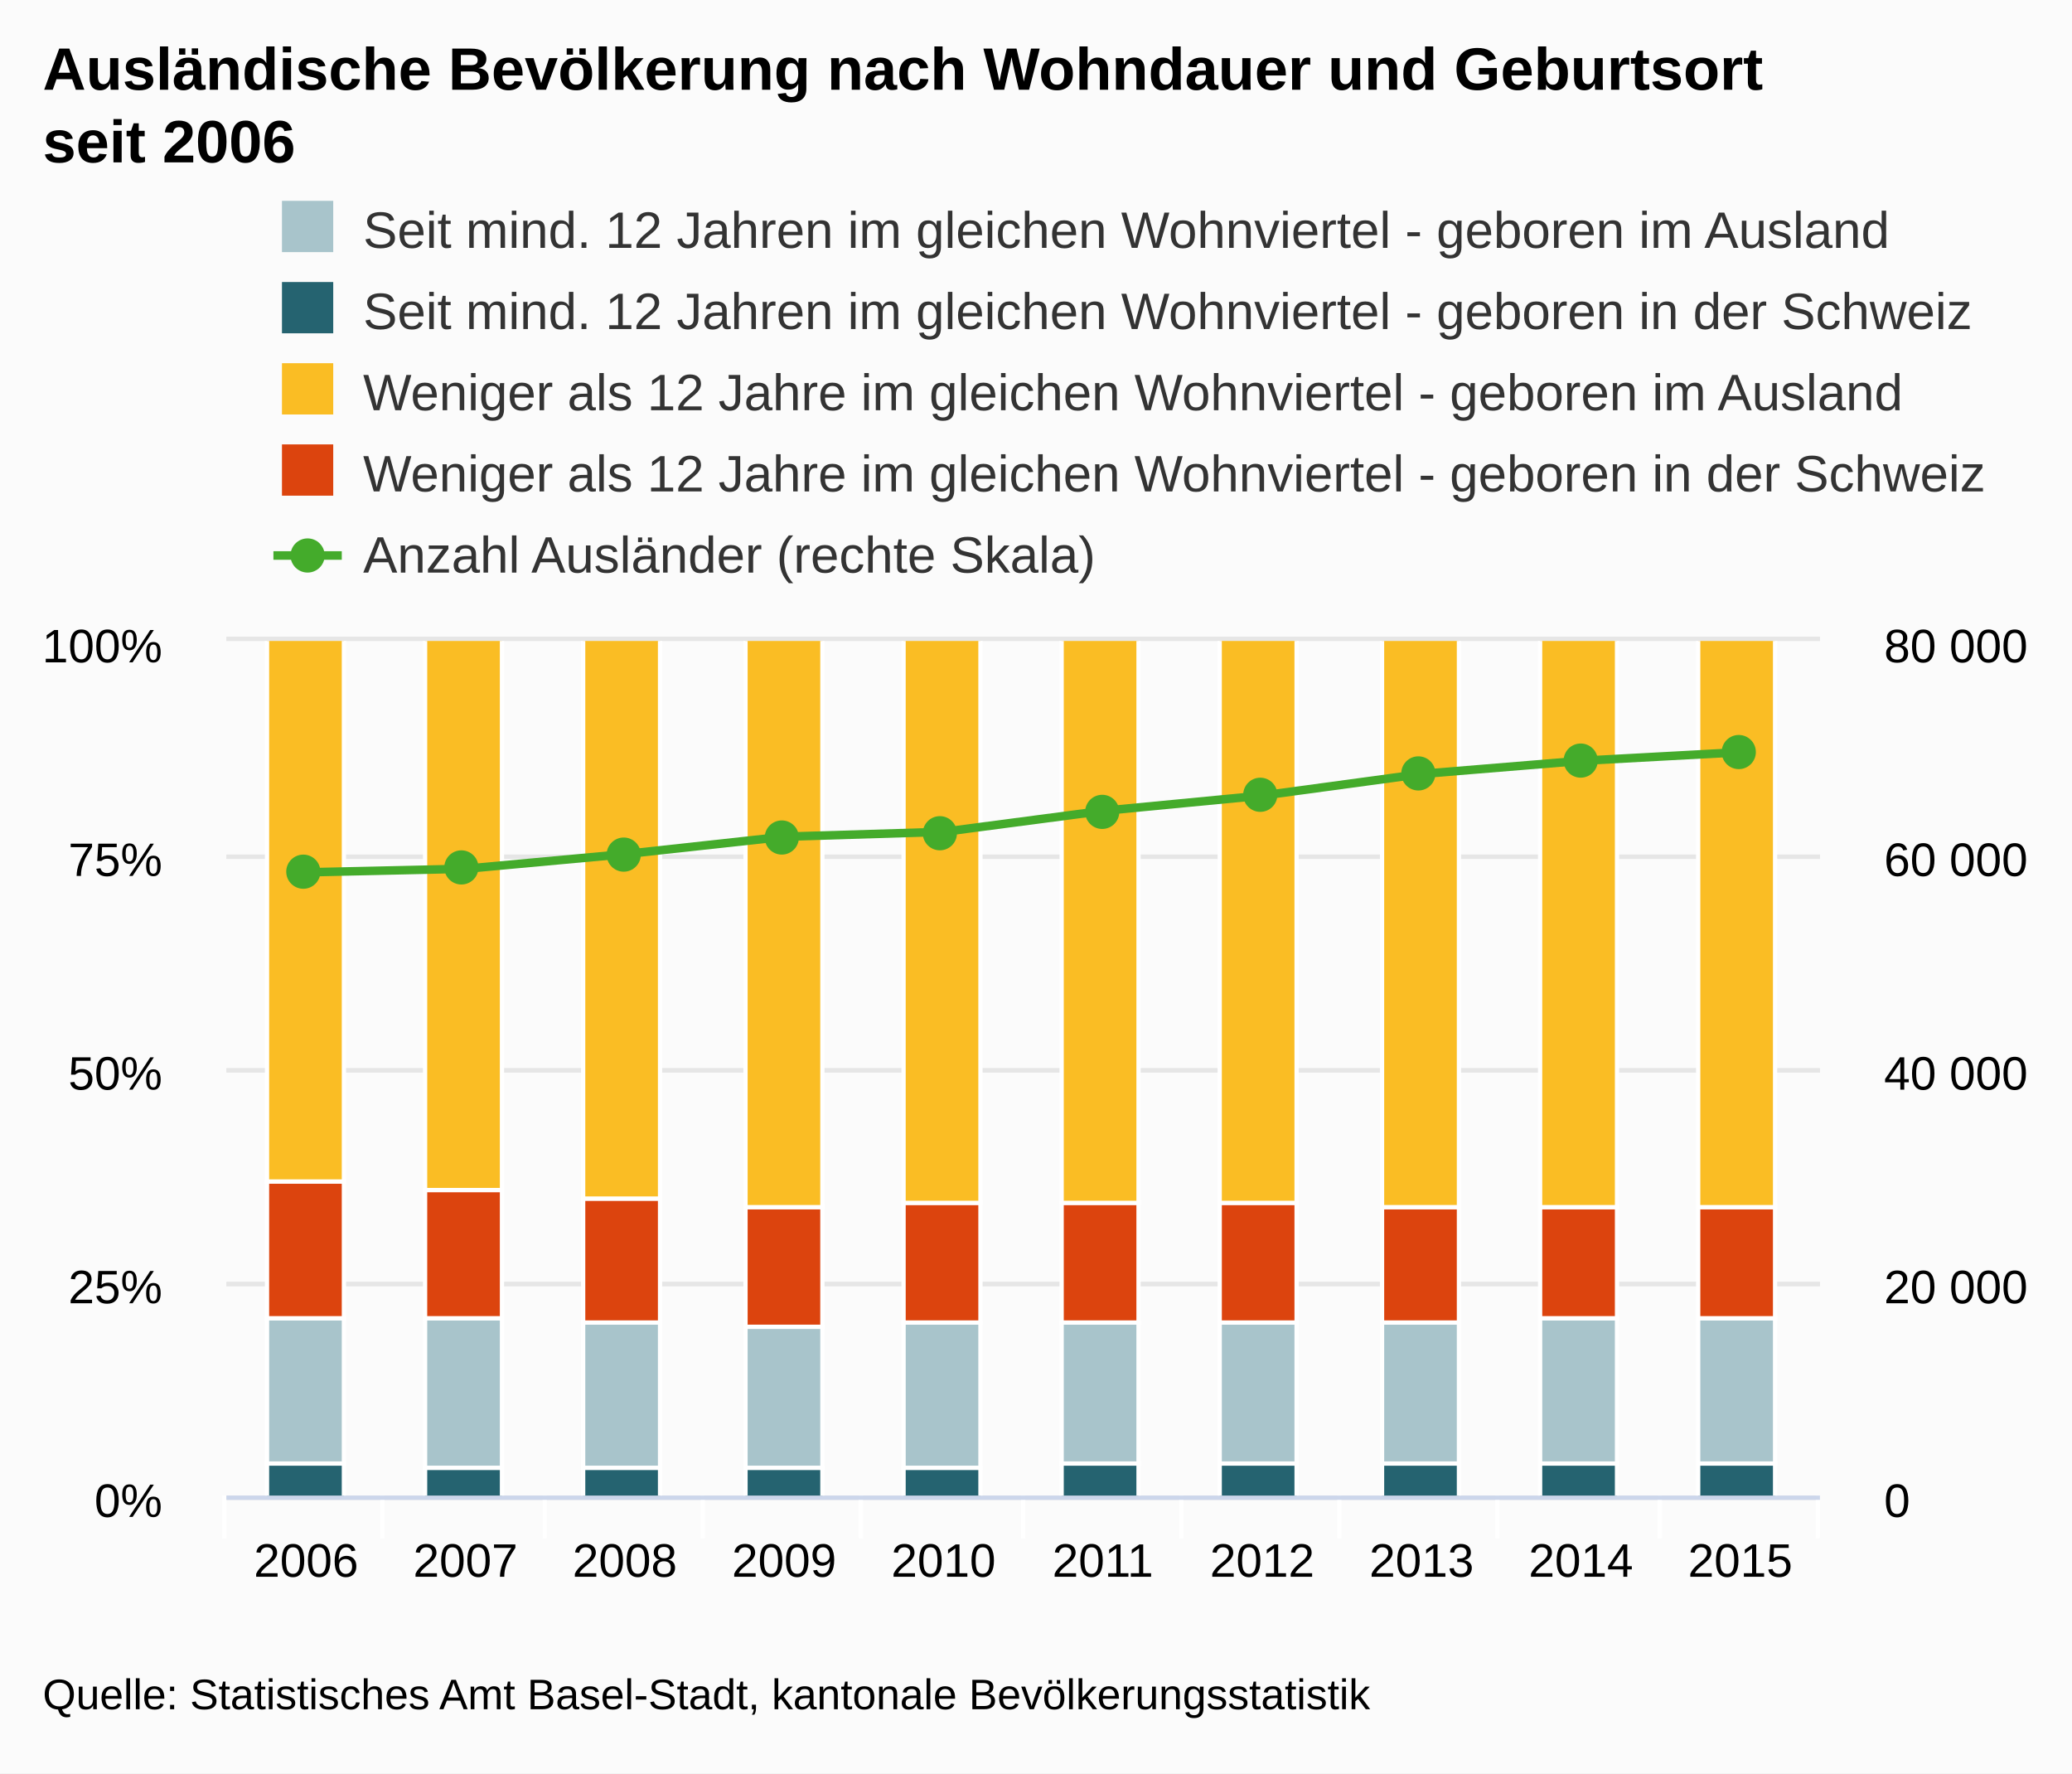
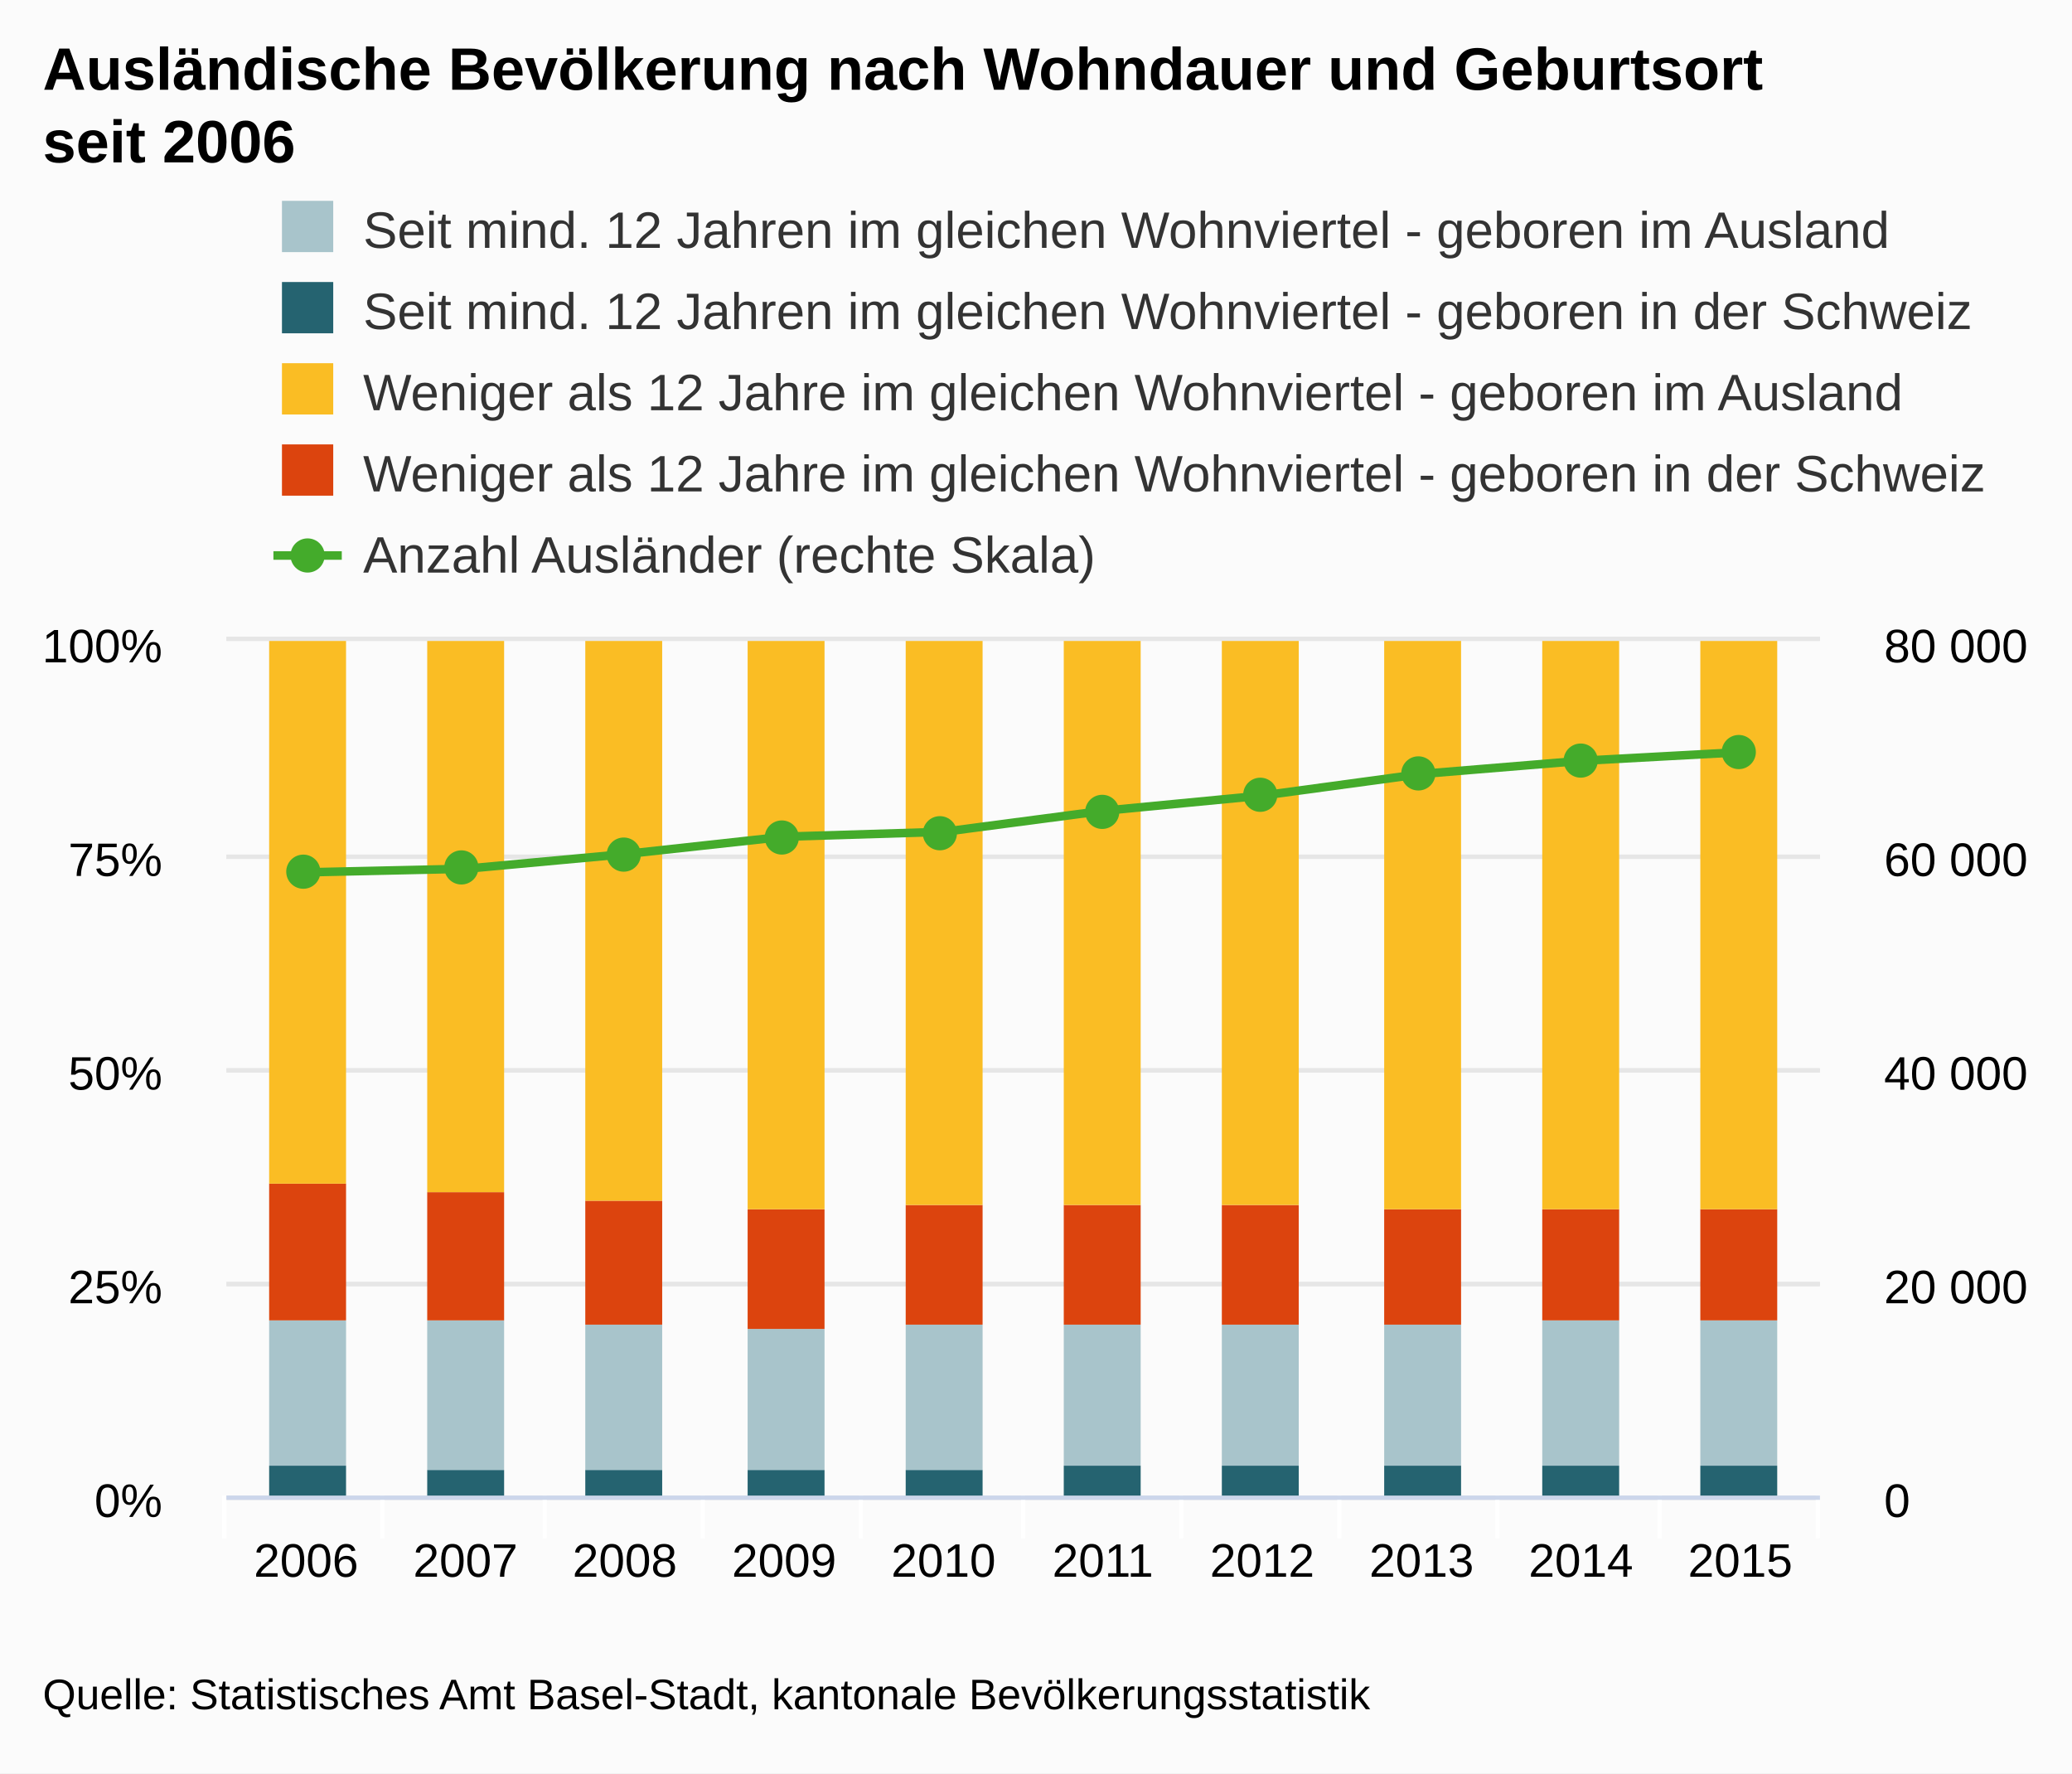
<svg xmlns="http://www.w3.org/2000/svg" version="1.1" class="highcharts-root" style="font-family:arial;font-size:12px;" viewBox="0 0 485 415">
  <defs>
    <clipPath>
      <rect x="0" y="0" width="373" height="200" fill="none" />
    </clipPath>
    <clipPath id="a">
      <rect x="0" y="0" width="373" height="200" fill="none" />
    </clipPath>
    <clipPath id="b">
      <rect x="0" y="0" width="373" height="200" fill="none" />
    </clipPath>
  </defs>
  <rect fill="#fbfbfb" class="highcharts-background" x="0" y="0" width="485" height="415" rx="0" ry="0" />
  <rect fill="none" class="highcharts-plot-background" x="53" y="150" width="373" height="200" />
  <g class="highcharts-pane-group" />
  <g class="highcharts-grid highcharts-xaxis-grid ">
    <path fill="none" class="highcharts-grid-line" d="M 89.5 150 L 89.5 350" opacity="1" />
    <path fill="none" class="highcharts-grid-line" d="M 127.5 150 L 127.5 350" opacity="1" />
    <path fill="none" class="highcharts-grid-line" d="M 164.5 150 L 164.5 350" opacity="1" />
    <path fill="none" class="highcharts-grid-line" d="M 201.5 150 L 201.5 350" opacity="1" />
    <path fill="none" class="highcharts-grid-line" d="M 239.5 150 L 239.5 350" opacity="1" />
    <path fill="none" class="highcharts-grid-line" d="M 276.5 150 L 276.5 350" opacity="1" />
    <path fill="none" class="highcharts-grid-line" d="M 313.5 150 L 313.5 350" opacity="1" />
    <path fill="none" class="highcharts-grid-line" d="M 350.5 150 L 350.5 350" opacity="1" />
    <path fill="none" class="highcharts-grid-line" d="M 388.5 150 L 388.5 350" opacity="1" />
    <path fill="none" class="highcharts-grid-line" d="M 425.5 150 L 425.5 350" opacity="1" />
    <path fill="none" class="highcharts-grid-line" d="M 52.5 150 L 52.5 350" opacity="1" />
  </g>
  <g class="highcharts-grid highcharts-yaxis-grid ">
    <path fill="none" stroke="#e6e6e6" stroke-width="1" class="highcharts-grid-line" d="M 53 350.5 L 426 350.5" opacity="1" />
    <path fill="none" stroke="#e6e6e6" stroke-width="1" class="highcharts-grid-line" d="M 53 300.5 L 426 300.5" opacity="1" />
    <path fill="none" stroke="#e6e6e6" stroke-width="1" class="highcharts-grid-line" d="M 53 250.5 L 426 250.5" opacity="1" />
    <path fill="none" stroke="#e6e6e6" stroke-width="1" class="highcharts-grid-line" d="M 53 200.5 L 426 200.5" opacity="1" />
    <path fill="none" stroke="#e6e6e6" stroke-width="1" class="highcharts-grid-line" d="M 53 149.5 L 426 149.5" opacity="1" />
  </g>
  <g class="highcharts-grid highcharts-yaxis-grid ">
    <path fill="none" stroke="#e6e6e6" stroke-width="1" class="highcharts-grid-line" d="M 53 350.5 L 426 350.5" opacity="1" />
    <path fill="none" stroke="#e6e6e6" stroke-width="1" class="highcharts-grid-line" d="M 53 300.5 L 426 300.5" opacity="1" />
    <path fill="none" stroke="#e6e6e6" stroke-width="1" class="highcharts-grid-line" d="M 53 250.5 L 426 250.5" opacity="1" />
    <path fill="none" stroke="#e6e6e6" stroke-width="1" class="highcharts-grid-line" d="M 53 200.5 L 426 200.5" opacity="1" />
    <path fill="none" stroke="#e6e6e6" stroke-width="1" class="highcharts-grid-line" d="M 53 149.5 L 426 149.5" opacity="1" />
  </g>
  <rect fill="none" class="highcharts-plot-border" x="53" y="150" width="373" height="200" />
  <g class="highcharts-axis highcharts-xaxis ">
    <path fill="none" class="highcharts-tick" stroke="#FFFFFF" stroke-width="1" d="M 89.5 350 L 89.5 360" opacity="1" />
    <path fill="none" class="highcharts-tick" stroke="#FFFFFF" stroke-width="1" d="M 127.5 350 L 127.5 360" opacity="1" />
    <path fill="none" class="highcharts-tick" stroke="#FFFFFF" stroke-width="1" d="M 164.5 350 L 164.5 360" opacity="1" />
    <path fill="none" class="highcharts-tick" stroke="#FFFFFF" stroke-width="1" d="M 201.5 350 L 201.5 360" opacity="1" />
    <path fill="none" class="highcharts-tick" stroke="#FFFFFF" stroke-width="1" d="M 239.5 350 L 239.5 360" opacity="1" />
    <path fill="none" class="highcharts-tick" stroke="#FFFFFF" stroke-width="1" d="M 276.5 350 L 276.5 360" opacity="1" />
    <path fill="none" class="highcharts-tick" stroke="#FFFFFF" stroke-width="1" d="M 313.5 350 L 313.5 360" opacity="1" />
    <path fill="none" class="highcharts-tick" stroke="#FFFFFF" stroke-width="1" d="M 350.5 350 L 350.5 360" opacity="1" />
    <path fill="none" class="highcharts-tick" stroke="#FFFFFF" stroke-width="1" d="M 388.5 350 L 388.5 360" opacity="1" />
    <path fill="none" class="highcharts-tick" stroke="#FFFFFF" stroke-width="1" d="M 425.5 350 L 425.5 360" opacity="1" />
    <path fill="none" class="highcharts-tick" stroke="#FFFFFF" stroke-width="1" d="M 52.5 350 L 52.5 360" opacity="1" />
    <path fill="none" class="highcharts-axis-line" stroke="#ccd6eb" stroke-width="1" d="M 53 350.5 L 426 350.5" />
  </g>
  <g class="highcharts-axis highcharts-yaxis ">
    <path fill="none" class="highcharts-axis-line" d="M 53 150 L 53 350" />
  </g>
  <g class="highcharts-axis highcharts-yaxis ">
    <path fill="none" class="highcharts-axis-line" d="M 426 150 L 426 350" />
  </g>
  <g class="highcharts-series-group">
    <g class="highcharts-series highcharts-series-0 highcharts-column-series highcharts-color-undefined " transform="translate(53,150) scale(1 1)" clip-path="url(#a)">
-       <rect x="9.5" y="192.5" width="18" height="8" fill="#256370" stroke="#ffffff" stroke-width="1" class="highcharts-point" />
-       <rect x="46.5" y="193.5" width="18" height="7" fill="#256370" stroke="#ffffff" stroke-width="1" class="highcharts-point" />
-       <rect x="83.5" y="193.5" width="18" height="7" fill="#256370" stroke="#ffffff" stroke-width="1" class="highcharts-point" />
-       <rect x="121.5" y="193.5" width="18" height="7" fill="#256370" stroke="#ffffff" stroke-width="1" class="highcharts-point" />
-       <rect x="158.5" y="193.5" width="18" height="7" fill="#256370" stroke="#ffffff" stroke-width="1" class="highcharts-point" />
-       <rect x="195.5" y="192.5" width="18" height="8" fill="#256370" stroke="#ffffff" stroke-width="1" class="highcharts-point" />
-       <rect x="232.5" y="192.5" width="18" height="8" fill="#256370" stroke="#ffffff" stroke-width="1" class="highcharts-point" />
-       <rect x="270.5" y="192.5" width="18" height="8" fill="#256370" stroke="#ffffff" stroke-width="1" class="highcharts-point" />
-       <rect x="307.5" y="192.5" width="18" height="8" fill="#256370" stroke="#ffffff" stroke-width="1" class="highcharts-point" />
-       <rect x="344.5" y="192.5" width="18" height="8" fill="#256370" stroke="#ffffff" stroke-width="1" class="highcharts-point" />
+       <rect x="10" y="193" width="18" height="8" fill="#256370" class="highcharts-point" />
+       <rect x="47" y="194" width="18" height="7" fill="#256370" class="highcharts-point" />
+       <rect x="84" y="194" width="18" height="7" fill="#256370" class="highcharts-point" />
+       <rect x="122" y="194" width="18" height="7" fill="#256370" class="highcharts-point" />
+       <rect x="159" y="194" width="18" height="7" fill="#256370" class="highcharts-point" />
+       <rect x="196" y="193" width="18" height="8" fill="#256370" class="highcharts-point" />
+       <rect x="233" y="193" width="18" height="8" fill="#256370" class="highcharts-point" />
+       <rect x="271" y="193" width="18" height="8" fill="#256370" class="highcharts-point" />
+       <rect x="308" y="193" width="18" height="8" fill="#256370" class="highcharts-point" />
+       <rect x="345" y="193" width="18" height="8" fill="#256370" class="highcharts-point" />
    </g>
    <g class="highcharts-markers highcharts-series-0 highcharts-column-series highcharts-color-undefined " transform="translate(53,150) scale(1 1)" clip-path="none" />
    <g class="highcharts-series highcharts-series-1 highcharts-column-series highcharts-color-undefined " transform="translate(53,150) scale(1 1)" clip-path="url(#a)">
-       <rect x="9.5" y="158.5" width="18" height="34" fill="#A8C4CB" stroke="#ffffff" stroke-width="1" class="highcharts-point" />
-       <rect x="46.5" y="158.5" width="18" height="35" fill="#A8C4CB" stroke="#ffffff" stroke-width="1" class="highcharts-point" />
-       <rect x="83.5" y="159.5" width="18" height="34" fill="#A8C4CB" stroke="#ffffff" stroke-width="1" class="highcharts-point" />
-       <rect x="121.5" y="160.5" width="18" height="33" fill="#A8C4CB" stroke="#ffffff" stroke-width="1" class="highcharts-point" />
-       <rect x="158.5" y="159.5" width="18" height="34" fill="#A8C4CB" stroke="#ffffff" stroke-width="1" class="highcharts-point" />
-       <rect x="195.5" y="159.5" width="18" height="33" fill="#A8C4CB" stroke="#ffffff" stroke-width="1" class="highcharts-point" />
-       <rect x="232.5" y="159.5" width="18" height="33" fill="#A8C4CB" stroke="#ffffff" stroke-width="1" class="highcharts-point" />
-       <rect x="270.5" y="159.5" width="18" height="33" fill="#A8C4CB" stroke="#ffffff" stroke-width="1" class="highcharts-point" />
-       <rect x="307.5" y="158.5" width="18" height="34" fill="#A8C4CB" stroke="#ffffff" stroke-width="1" class="highcharts-point" />
-       <rect x="344.5" y="158.5" width="18" height="34" fill="#A8C4CB" stroke="#ffffff" stroke-width="1" class="highcharts-point" />
+       <rect x="10" y="159" width="18" height="34" fill="#A8C4CB" class="highcharts-point" />
+       <rect x="47" y="159" width="18" height="35" fill="#A8C4CB" class="highcharts-point" />
+       <rect x="84" y="160" width="18" height="34" fill="#A8C4CB" class="highcharts-point" />
+       <rect x="122" y="161" width="18" height="33" fill="#A8C4CB" class="highcharts-point" />
+       <rect x="159" y="160" width="18" height="34" fill="#A8C4CB" class="highcharts-point" />
+       <rect x="196" y="160" width="18" height="33" fill="#A8C4CB" class="highcharts-point" />
+       <rect x="233" y="160" width="18" height="33" fill="#A8C4CB" class="highcharts-point" />
+       <rect x="271" y="160" width="18" height="33" fill="#A8C4CB" class="highcharts-point" />
+       <rect x="308" y="159" width="18" height="34" fill="#A8C4CB" class="highcharts-point" />
+       <rect x="345" y="159" width="18" height="34" fill="#A8C4CB" class="highcharts-point" />
    </g>
    <g class="highcharts-markers highcharts-series-1 highcharts-column-series highcharts-color-undefined " transform="translate(53,150) scale(1 1)" clip-path="none" />
    <g class="highcharts-series highcharts-series-2 highcharts-column-series highcharts-color-undefined " transform="translate(53,150) scale(1 1)" clip-path="url(#a)">
-       <rect x="9.5" y="126.5" width="18" height="32" fill="#DC440E" stroke="#ffffff" stroke-width="1" class="highcharts-point" />
-       <rect x="46.5" y="128.5" width="18" height="30" fill="#DC440E" stroke="#ffffff" stroke-width="1" class="highcharts-point" />
-       <rect x="83.5" y="130.5" width="18" height="29" fill="#DC440E" stroke="#ffffff" stroke-width="1" class="highcharts-point" />
-       <rect x="121.5" y="132.5" width="18" height="28" fill="#DC440E" stroke="#ffffff" stroke-width="1" class="highcharts-point" />
-       <rect x="158.5" y="131.5" width="18" height="28" fill="#DC440E" stroke="#ffffff" stroke-width="1" class="highcharts-point" />
-       <rect x="195.5" y="131.5" width="18" height="28" fill="#DC440E" stroke="#ffffff" stroke-width="1" class="highcharts-point" />
-       <rect x="232.5" y="131.5" width="18" height="28" fill="#DC440E" stroke="#ffffff" stroke-width="1" class="highcharts-point" />
-       <rect x="270.5" y="132.5" width="18" height="27" fill="#DC440E" stroke="#ffffff" stroke-width="1" class="highcharts-point" />
-       <rect x="307.5" y="132.5" width="18" height="26" fill="#DC440E" stroke="#ffffff" stroke-width="1" class="highcharts-point" />
-       <rect x="344.5" y="132.5" width="18" height="26" fill="#DC440E" stroke="#ffffff" stroke-width="1" class="highcharts-point" />
+       <rect x="10" y="127" width="18" height="32" fill="#DC440E" class="highcharts-point" />
+       <rect x="47" y="129" width="18" height="30" fill="#DC440E" class="highcharts-point" />
+       <rect x="84" y="131" width="18" height="29" fill="#DC440E" class="highcharts-point" />
+       <rect x="122" y="133" width="18" height="28" fill="#DC440E" class="highcharts-point" />
+       <rect x="159" y="132" width="18" height="28" fill="#DC440E" class="highcharts-point" />
+       <rect x="196" y="132" width="18" height="28" fill="#DC440E" class="highcharts-point" />
+       <rect x="233" y="132" width="18" height="28" fill="#DC440E" class="highcharts-point" />
+       <rect x="271" y="133" width="18" height="27" fill="#DC440E" class="highcharts-point" />
+       <rect x="308" y="133" width="18" height="26" fill="#DC440E" class="highcharts-point" />
+       <rect x="345" y="133" width="18" height="26" fill="#DC440E" class="highcharts-point" />
    </g>
    <g class="highcharts-markers highcharts-series-2 highcharts-column-series highcharts-color-undefined " transform="translate(53,150) scale(1 1)" clip-path="none" />
    <g class="highcharts-series highcharts-series-3 highcharts-column-series highcharts-color-undefined " transform="translate(53,150) scale(1 1)" clip-path="url(#a)">
-       <rect x="9.5" y="-0.5" width="18" height="127" fill="#FABD24" stroke="#ffffff" stroke-width="1" class="highcharts-point" />
-       <rect x="46.5" y="-0.5" width="18" height="129" fill="#FABD24" stroke="#ffffff" stroke-width="1" class="highcharts-point" />
-       <rect x="83.5" y="-0.5" width="18" height="131" fill="#FABD24" stroke="#ffffff" stroke-width="1" class="highcharts-point" />
-       <rect x="121.5" y="-0.5" width="18" height="133" fill="#FABD24" stroke="#ffffff" stroke-width="1" class="highcharts-point" />
-       <rect x="158.5" y="-0.5" width="18" height="132" fill="#FABD24" stroke="#ffffff" stroke-width="1" class="highcharts-point" />
-       <rect x="195.5" y="-0.5" width="18" height="132" fill="#FABD24" stroke="#ffffff" stroke-width="1" class="highcharts-point" />
-       <rect x="232.5" y="-0.5" width="18" height="132" fill="#FABD24" stroke="#ffffff" stroke-width="1" class="highcharts-point" />
-       <rect x="270.5" y="-0.5" width="18" height="133" fill="#FABD24" stroke="#ffffff" stroke-width="1" class="highcharts-point" />
-       <rect x="307.5" y="-0.5" width="18" height="133" fill="#FABD24" stroke="#ffffff" stroke-width="1" class="highcharts-point" />
-       <rect x="344.5" y="-0.5" width="18" height="133" fill="#FABD24" stroke="#ffffff" stroke-width="1" class="highcharts-point" />
+       <rect x="10" y="0" width="18" height="127" fill="#FABD24" class="highcharts-point" />
+       <rect x="47" y="0" width="18" height="129" fill="#FABD24" class="highcharts-point" />
+       <rect x="84" y="0" width="18" height="131" fill="#FABD24" class="highcharts-point" />
+       <rect x="122" y="0" width="18" height="133" fill="#FABD24" class="highcharts-point" />
+       <rect x="159" y="0" width="18" height="132" fill="#FABD24" class="highcharts-point" />
+       <rect x="196" y="0" width="18" height="132" fill="#FABD24" class="highcharts-point" />
+       <rect x="233" y="0" width="18" height="132" fill="#FABD24" class="highcharts-point" />
+       <rect x="271" y="0" width="18" height="133" fill="#FABD24" class="highcharts-point" />
+       <rect x="308" y="0" width="18" height="133" fill="#FABD24" class="highcharts-point" />
+       <rect x="345" y="0" width="18" height="133" fill="#FABD24" class="highcharts-point" />
    </g>
    <g class="highcharts-markers highcharts-series-3 highcharts-column-series highcharts-color-undefined " transform="translate(53,150) scale(1 1)" clip-path="none" />
    <g class="highcharts-series highcharts-series-4 highcharts-line-series highcharts-color-undefined " transform="translate(53,150) scale(1 1)" clip-path="url(#b)">
      <path fill="none" d="M 18.65 54.145 L 55.95 53.317 L 93.25 49.885 L 130.55 45.808 L 167.85 44.67 L 205.15 39.762 L 242.45 36.183 L 279.75 31.12 L 317.05 28.053 L 354.35 26.032" class="highcharts-graph" stroke="#44AB2B" stroke-width="2" stroke-linejoin="round" stroke-linecap="round" />
    </g>
    <g class="highcharts-markers highcharts-series-4 highcharts-line-series highcharts-color-undefined " transform="translate(53,150) scale(1 1)" clip-path="none">
      <path fill="#44AB2B" d="M 22 54 A 4 4 0 1 1 22 53.996 Z" class="highcharts-point" />
      <path fill="#44AB2B" d="M 59 53 A 4 4 0 1 1 59 52.996 Z" class="highcharts-point" />
      <path fill="#44AB2B" d="M 97 50 A 4 4 0 1 1 97 49.996 Z" class="highcharts-point" />
      <path fill="#44AB2B" d="M 134 46 A 4 4 0 1 1 134 45.996 Z" class="highcharts-point" />
      <path fill="#44AB2B" d="M 171 45 A 4 4 0 1 1 171 44.996 Z" class="highcharts-point" />
      <path fill="#44AB2B" d="M 209 40 A 4 4 0 1 1 209 39.996 Z" class="highcharts-point" />
      <path fill="#44AB2B" d="M 246 36 A 4 4 0 1 1 246 35.996 Z" class="highcharts-point" />
      <path fill="#44AB2B" d="M 283 31 A 4 4 0 1 1 283 30.996 Z" class="highcharts-point" />
      <path fill="#44AB2B" d="M 321 28 A 4 4 0 1 1 321 27.996 Z" class="highcharts-point" />
      <path fill="#44AB2B" d="M 358 26 A 4 4 0 1 1 358 25.996 Z" class="highcharts-point" />
    </g>
  </g>
  <text x="10" text-anchor="start" class="highcharts-title" style="color:#000000;font-size:14px;font-weight:bold;fill:#000000;" y="21">
    <tspan>Ausländische Bevölkerung nach Wohndauer und Geburtsort</tspan>
    <tspan dy="17" x="10">seit 2006</tspan>
  </text>
  <g class="highcharts-legend" transform="translate(56,40)">
    <rect fill="none" class="highcharts-legend-box" rx="0" ry="0" x="0" y="0" width="416" height="106" visibility="visible" />
    <g>
      <g>
        <g class="highcharts-legend-item highcharts-column-series highcharts-color-undefined highcharts-series-1" transform="translate(8,3)">
          <text x="21" style="color:#333333;font-size:12px;font-weight:normal;cursor:pointer;fill:#333333;" text-anchor="start" y="15">
            <tspan>Seit mind. 12 Jahren im gleichen Wohnviertel - geboren im Ausland</tspan>
          </text>
          <rect x="2" y="4" width="12" height="12" fill="#A8C4CB" class="highcharts-point" />
        </g>
        <g class="highcharts-legend-item highcharts-column-series highcharts-color-undefined highcharts-series-0" transform="translate(8,22)">
          <text x="21" y="15" style="color:#333333;font-size:12px;font-weight:normal;cursor:pointer;fill:#333333;" text-anchor="start">
            <tspan>Seit mind. 12 Jahren im gleichen Wohnviertel - geboren in der Schweiz</tspan>
          </text>
          <rect x="2" y="4" width="12" height="12" fill="#256370" class="highcharts-point" />
        </g>
        <g class="highcharts-legend-item highcharts-column-series highcharts-color-undefined highcharts-series-3" transform="translate(8,41)">
          <text x="21" y="15" style="color:#333333;font-size:12px;font-weight:normal;cursor:pointer;fill:#333333;" text-anchor="start">
            <tspan>Weniger als 12 Jahre im gleichen Wohnviertel - geboren im Ausland</tspan>
          </text>
          <rect x="2" y="4" width="12" height="12" fill="#FABD24" class="highcharts-point" />
        </g>
        <g class="highcharts-legend-item highcharts-column-series highcharts-color-undefined highcharts-series-2" transform="translate(8,60)">
          <text x="21" y="15" style="color:#333333;font-size:12px;font-weight:normal;cursor:pointer;fill:#333333;" text-anchor="start">
            <tspan>Weniger als 12 Jahre im gleichen Wohnviertel - geboren in der Schweiz</tspan>
          </text>
          <rect x="2" y="4" width="12" height="12" fill="#DC440E" class="highcharts-point" />
        </g>
        <g class="highcharts-legend-item highcharts-line-series highcharts-color-undefined highcharts-series-4" transform="translate(8,79)">
          <path fill="none" d="M 0 11 L 16 11" class="highcharts-graph" stroke="#44AB2B" stroke-width="2" />
          <path fill="#44AB2B" d="M 12 11 A 4 4 0 1 1 12 10.996 Z" class="highcharts-point" />
          <text x="21" y="15" style="color:#333333;font-size:12px;font-weight:normal;cursor:pointer;fill:#333333;" text-anchor="start">
            <tspan>Anzahl Ausländer (rechte Skala)</tspan>
          </text>
        </g>
      </g>
    </g>
  </g>
  <g class="highcharts-axis-labels highcharts-xaxis-labels ">
    <text x="71.65" style="color:#000000;cursor:default;font-size:11px;fill:#000000;" text-anchor="middle" transform="translate(0,0)" y="369" opacity="1">
      2006
    </text>
    <text x="108.95" style="color:#000000;cursor:default;font-size:11px;fill:#000000;" text-anchor="middle" transform="translate(0,0)" y="369" opacity="1">
      2007
    </text>
    <text x="146.25" style="color:#000000;cursor:default;font-size:11px;fill:#000000;" text-anchor="middle" transform="translate(0,0)" y="369" opacity="1">
      2008
    </text>
    <text x="183.55" style="color:#000000;cursor:default;font-size:11px;fill:#000000;" text-anchor="middle" transform="translate(0,0)" y="369" opacity="1">
      2009
    </text>
    <text x="220.85" style="color:#000000;cursor:default;font-size:11px;fill:#000000;" text-anchor="middle" transform="translate(0,0)" y="369" opacity="1">
      2010
    </text>
    <text x="258.15" style="color:#000000;cursor:default;font-size:11px;fill:#000000;" text-anchor="middle" transform="translate(0,0)" y="369" opacity="1">
      2011
    </text>
    <text x="295.45" style="color:#000000;cursor:default;font-size:11px;fill:#000000;" text-anchor="middle" transform="translate(0,0)" y="369" opacity="1">
      2012
    </text>
    <text x="332.75" style="color:#000000;cursor:default;font-size:11px;fill:#000000;" text-anchor="middle" transform="translate(0,0)" y="369" opacity="1">
      2013
    </text>
    <text x="370.05" style="color:#000000;cursor:default;font-size:11px;fill:#000000;" text-anchor="middle" transform="translate(0,0)" y="369" opacity="1">
      2014
    </text>
    <text x="407.35" style="color:#000000;cursor:default;font-size:11px;fill:#000000;" text-anchor="middle" transform="translate(0,0)" y="369" opacity="1">
      2015
    </text>
  </g>
  <g class="highcharts-axis-labels highcharts-yaxis-labels ">
    <text x="38" style="color:#000000;cursor:default;font-size:11px;fill:#000000;" text-anchor="end" transform="translate(0,0)" y="355" opacity="1">
      <tspan>0%</tspan>
    </text>
    <text x="38" style="color:#000000;cursor:default;font-size:11px;fill:#000000;" text-anchor="end" transform="translate(0,0)" y="305" opacity="1">
      <tspan>25%</tspan>
    </text>
    <text x="38" style="color:#000000;cursor:default;font-size:11px;fill:#000000;" text-anchor="end" transform="translate(0,0)" y="255" opacity="1">
      <tspan>50%</tspan>
    </text>
    <text x="38" style="color:#000000;cursor:default;font-size:11px;fill:#000000;" text-anchor="end" transform="translate(0,0)" y="205" opacity="1">
      <tspan>75%</tspan>
    </text>
    <text x="38" style="color:#000000;cursor:default;font-size:11px;fill:#000000;" text-anchor="end" transform="translate(0,0)" y="155" opacity="1">
      <tspan>100%</tspan>
    </text>
  </g>
  <g class="highcharts-axis-labels highcharts-yaxis-labels ">
    <text x="441" style="color:#000000;cursor:default;font-size:11px;fill:#000000;" text-anchor="start" transform="translate(0,0)" y="355" opacity="1">
      <tspan>0</tspan>
    </text>
    <text x="441" style="color:#000000;cursor:default;font-size:11px;fill:#000000;" text-anchor="start" transform="translate(0,0)" y="305" opacity="1">
      <tspan>20 000</tspan>
    </text>
    <text x="441" style="color:#000000;cursor:default;font-size:11px;fill:#000000;" text-anchor="start" transform="translate(0,0)" y="255" opacity="1">
      <tspan>40 000</tspan>
    </text>
    <text x="441" style="color:#000000;cursor:default;font-size:11px;fill:#000000;" text-anchor="start" transform="translate(0,0)" y="205" opacity="1">
      <tspan>60 000</tspan>
    </text>
    <text x="441" style="color:#000000;cursor:default;font-size:11px;fill:#000000;" text-anchor="start" transform="translate(0,0)" y="155" opacity="1">
      <tspan>80 000</tspan>
    </text>
  </g>
  <text x="10" class="highcharts-credits" text-anchor="start" style="cursor:default;color:#000000;font-size:10px;fill:#000000;" y="400">
    <tspan>Quelle: Statistisches Amt Basel-Stadt, kantonale Bevölkerungsstatistik</tspan>
  </text>
</svg>
